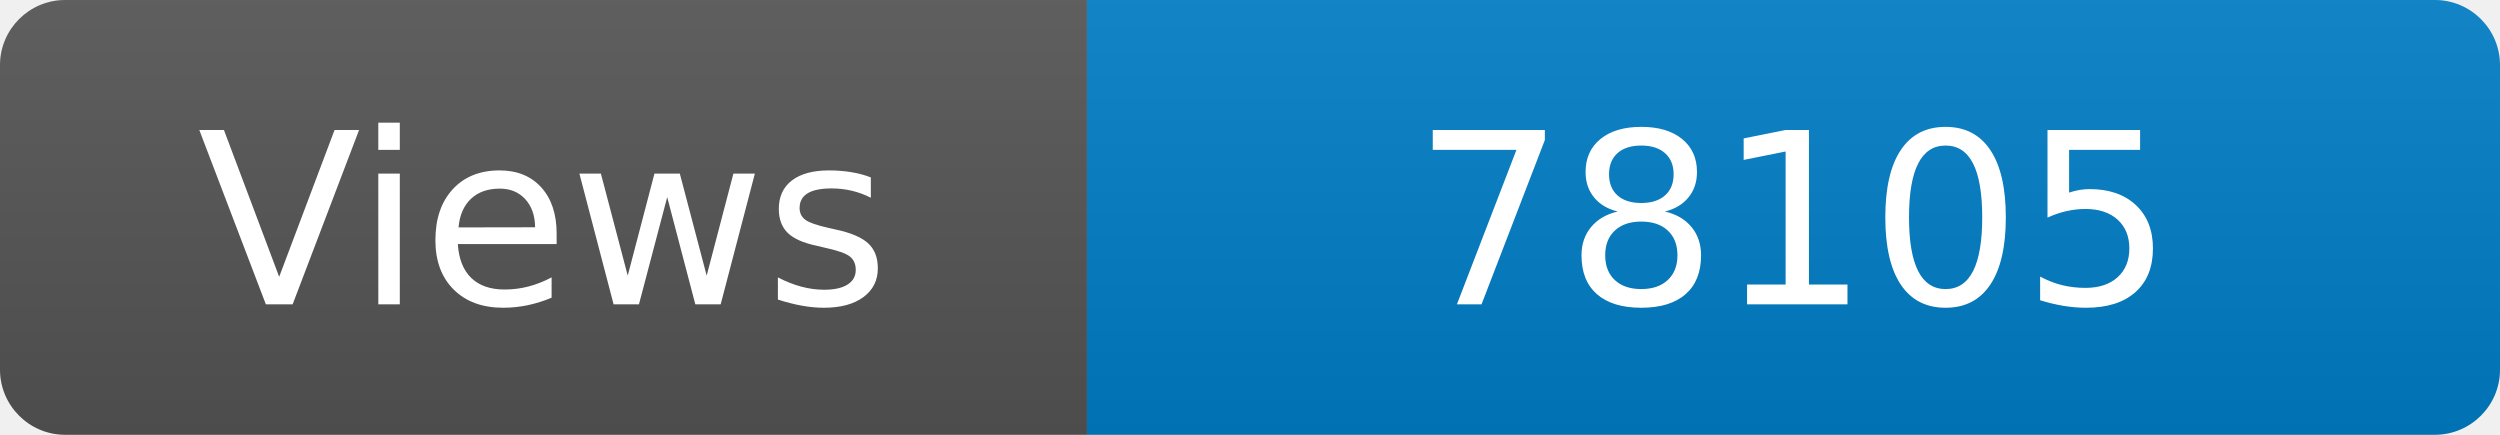
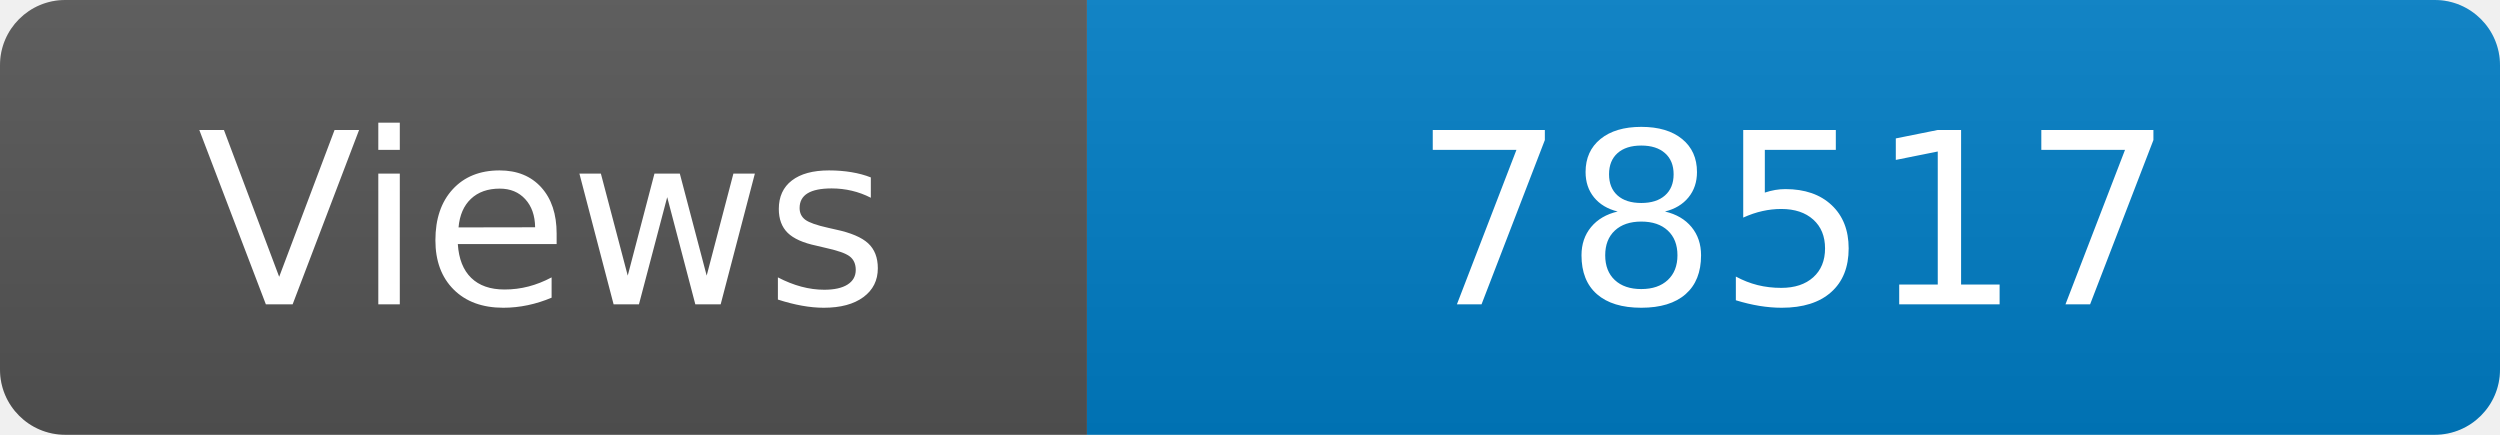
<svg xmlns="http://www.w3.org/2000/svg" width="115" height="20" role="img" aria-label="Maintained?: yes">
  <linearGradient id="s" x2="0" y2="100%">
    <stop offset="0" stop-color="#bbb" stop-opacity=".1" />
    <stop offset="1" stop-opacity=".1" />
  </linearGradient>
  <clipPath id="r">
    <rect width="115" height="20" rx="3" fill="#fff" />
  </clipPath>
  <g clip-path="url(#r)">
    <rect width="50" height="20" fill="#555" />
    <rect x="50" width="160" height="20" fill="#007ec6" />
    <rect width="115" height="20" fill="url(#s)" />
  </g>
  <g fill="#fff" text-anchor="middle" font-family="Verdana,Geneva,DejaVu Sans,sans-serif" font-size="110">
    <text x="250" y="140" transform="scale(.1)" fill="#fff">Views</text>
-     <text x="825" y="140" transform="scale(.1)" fill="#fff">78105</text>
+     <text x="825" y="140" transform="scale(.1)" fill="#fff">78517</text>
  </g>
</svg>
